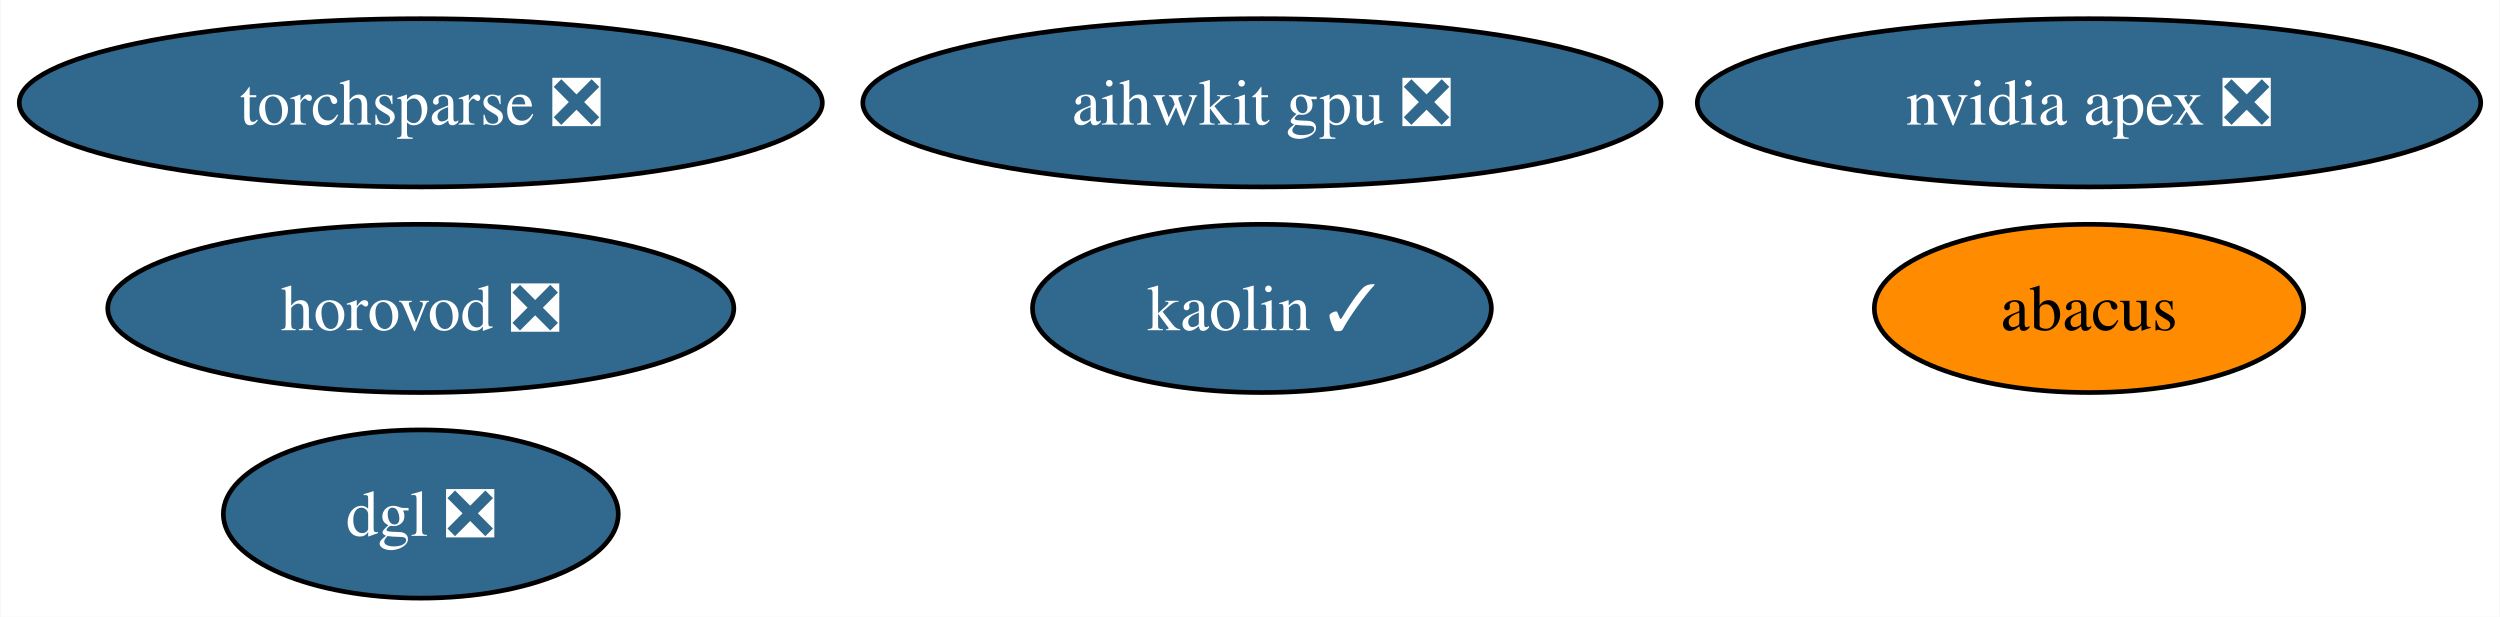
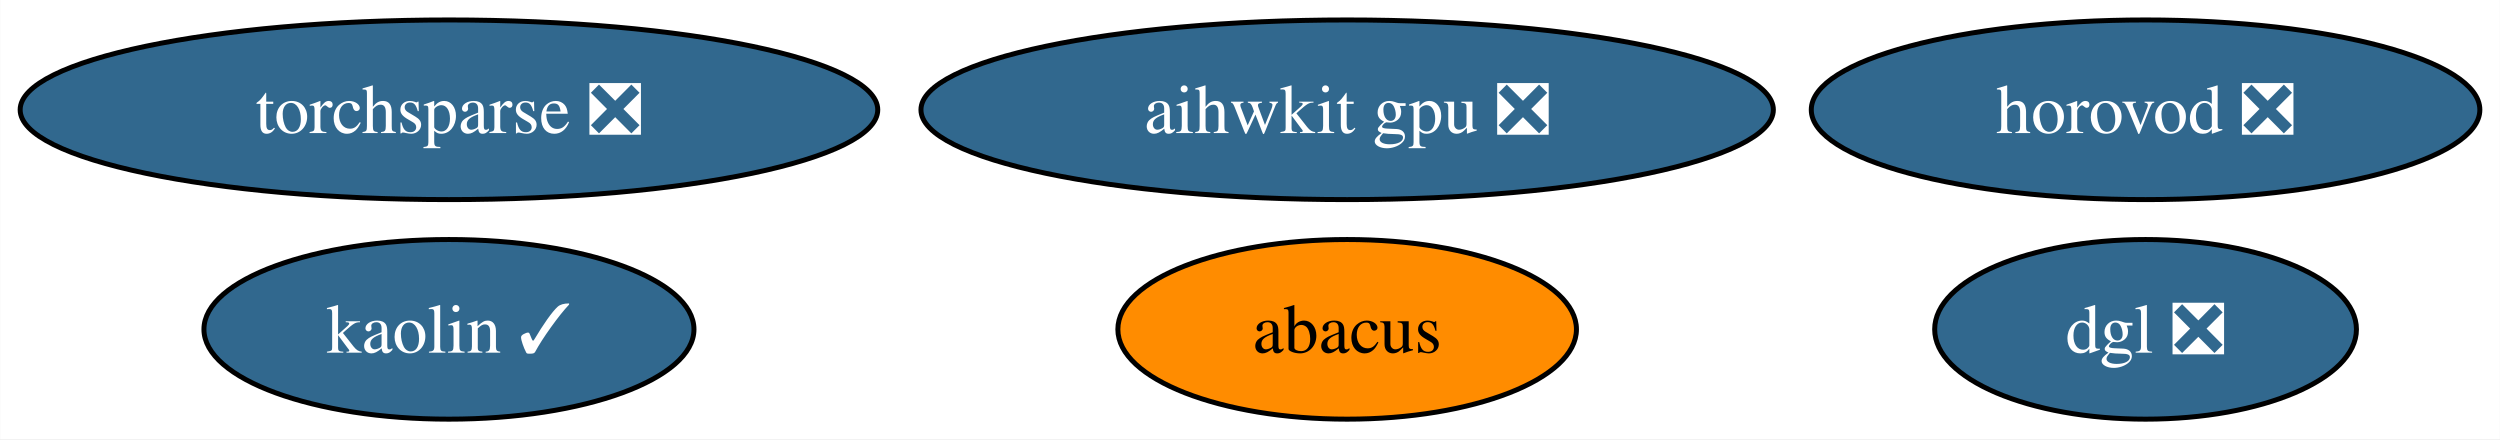
- <svg xmlns="http://www.w3.org/2000/svg" xmlns:xlink="http://www.w3.org/1999/xlink" width="535pt" height="132pt" viewBox="0.00 0.00 534.76 132.00">
-   <g id="graph0" class="graph" transform="scale(1 1) rotate(0) translate(4 128)">
-     <polygon fill="white" stroke="none" points="-4,4 -4,-128 530.76,-128 530.76,4 -4,4" />
+ <svg xmlns="http://www.w3.org/2000/svg" xmlns:xlink="http://www.w3.org/1999/xlink" width="501pt" height="88pt" viewBox="0.00 0.00 500.92 88.00">
+   <g id="graph0" class="graph" transform="scale(1 1) rotate(0) translate(4 84)">
+     <polygon fill="white" stroke="none" points="-4,4 -4,-84 496.92,-84 496.92,4 -4,4" />
    <g id="node1" class="node">
      <g id="a_node1">
-         <a xlink:href="https://github.com/conda-forge/nvidia-apex-feedstock/pull/46" xlink:title="nvidia apex ❎">
-           <ellipse fill="#31688e" stroke="black" cx="442.93" cy="-106" rx="83.83" ry="18" />
-           <text text-anchor="middle" x="442.93" y="-101.33" font-family="Times,serif" font-size="14.00" fill="white">nvidia apex ❎</text>
+         <a xlink:href="https://github.com/conda-forge/torchsparse-feedstock/pull/29" xlink:title="torchsparse ❎">
+           <ellipse fill="#31688e" stroke="black" cx="85.93" cy="-62" rx="85.93" ry="18" />
+           <text text-anchor="middle" x="85.93" y="-57.33" font-family="Times,serif" font-size="14.00" fill="white">torchsparse ❎</text>
        </a>
      </g>
    </g>
    <g id="node2" class="node">
      <g id="a_node2">
-         <a xlink:href="https://github.com/conda-forge/torchsparse-feedstock/pull/29" xlink:title="torchsparse ❎">
-           <ellipse fill="#31688e" stroke="black" cx="85.93" cy="-106" rx="85.93" ry="18" />
-           <text text-anchor="middle" x="85.93" y="-101.33" font-family="Times,serif" font-size="14.00" fill="white">torchsparse ❎</text>
+         <a xlink:href="https://github.com/conda-forge/kaolin-feedstock/pull/20" xlink:title="kaolin ✓">
+           <ellipse fill="#31688e" stroke="black" cx="85.93" cy="-18" rx="49.1" ry="18" />
+           <text text-anchor="middle" x="85.93" y="-13.32" font-family="Times,serif" font-size="14.00" fill="white">kaolin ✓</text>
        </a>
      </g>
    </g>
    <g id="node3" class="node">
      <g id="a_node3">
-         <a xlink:href="https://github.com/conda-forge/kaolin-feedstock/pull/20" xlink:title="kaolin ✓">
-           <ellipse fill="#31688e" stroke="black" cx="265.93" cy="-62" rx="49.1" ry="18" />
-           <text text-anchor="middle" x="265.93" y="-57.33" font-family="Times,serif" font-size="14.00" fill="white">kaolin ✓</text>
+         <a xlink:href="https://github.com/conda-forge/abacus-feedstock" xlink:title="abacus">
+           <ellipse fill="#ff8c00" stroke="black" cx="265.93" cy="-18" rx="45.95" ry="18" />
+           <text text-anchor="middle" x="265.93" y="-13.32" font-family="Times,serif" font-size="14.00">abacus</text>
        </a>
      </g>
    </g>
    <g id="node4" class="node">
      <g id="a_node4">
-         <a xlink:href="https://github.com/conda-forge/abacus-feedstock" xlink:title="abacus">
-           <ellipse fill="#ff8c00" stroke="black" cx="442.93" cy="-62" rx="45.95" ry="18" />
-           <text text-anchor="middle" x="442.93" y="-57.33" font-family="Times,serif" font-size="14.00">abacus</text>
+         <a xlink:href="https://github.com/conda-forge/dgl-feedstock/pull/25" xlink:title="dgl ❎">
+           <ellipse fill="#31688e" stroke="black" cx="425.93" cy="-18" rx="42.26" ry="18" />
+           <text text-anchor="middle" x="425.93" y="-13.32" font-family="Times,serif" font-size="14.00" fill="white">dgl ❎</text>
        </a>
      </g>
    </g>
    <g id="node5" class="node">
      <g id="a_node5">
-         <a xlink:href="https://github.com/conda-forge/dgl-feedstock/pull/25" xlink:title="dgl ❎">
-           <ellipse fill="#31688e" stroke="black" cx="85.93" cy="-18" rx="42.26" ry="18" />
-           <text text-anchor="middle" x="85.93" y="-13.32" font-family="Times,serif" font-size="14.00" fill="white">dgl ❎</text>
+         <a xlink:href="https://github.com/conda-forge/aihwkit-gpu-feedstock/pull/3" xlink:title="aihwkit gpu ❎">
+           <ellipse fill="#31688e" stroke="black" cx="265.93" cy="-62" rx="85.41" ry="18" />
+           <text text-anchor="middle" x="265.93" y="-57.33" font-family="Times,serif" font-size="14.00" fill="white">aihwkit gpu ❎</text>
        </a>
      </g>
    </g>
    <g id="node6" class="node">
      <g id="a_node6">
-         <a xlink:href="https://github.com/conda-forge/aihwkit-gpu-feedstock/pull/3" xlink:title="aihwkit gpu ❎">
-           <ellipse fill="#31688e" stroke="black" cx="265.93" cy="-106" rx="85.41" ry="18" />
-           <text text-anchor="middle" x="265.93" y="-101.33" font-family="Times,serif" font-size="14.00" fill="white">aihwkit gpu ❎</text>
-         </a>
-       </g>
-     </g>
-     <g id="node7" class="node">
-       <g id="a_node7">
        <a xlink:href="https://github.com/conda-forge/horovod-feedstock/pull/3" xlink:title="horovod ❎">
-           <ellipse fill="#31688e" stroke="black" cx="85.93" cy="-62" rx="66.99" ry="18" />
-           <text text-anchor="middle" x="85.93" y="-57.33" font-family="Times,serif" font-size="14.00" fill="white">horovod ❎</text>
+           <ellipse fill="#31688e" stroke="black" cx="425.93" cy="-62" rx="66.99" ry="18" />
+           <text text-anchor="middle" x="425.93" y="-57.33" font-family="Times,serif" font-size="14.00" fill="white">horovod ❎</text>
        </a>
      </g>
    </g>
  </g>
</svg>
